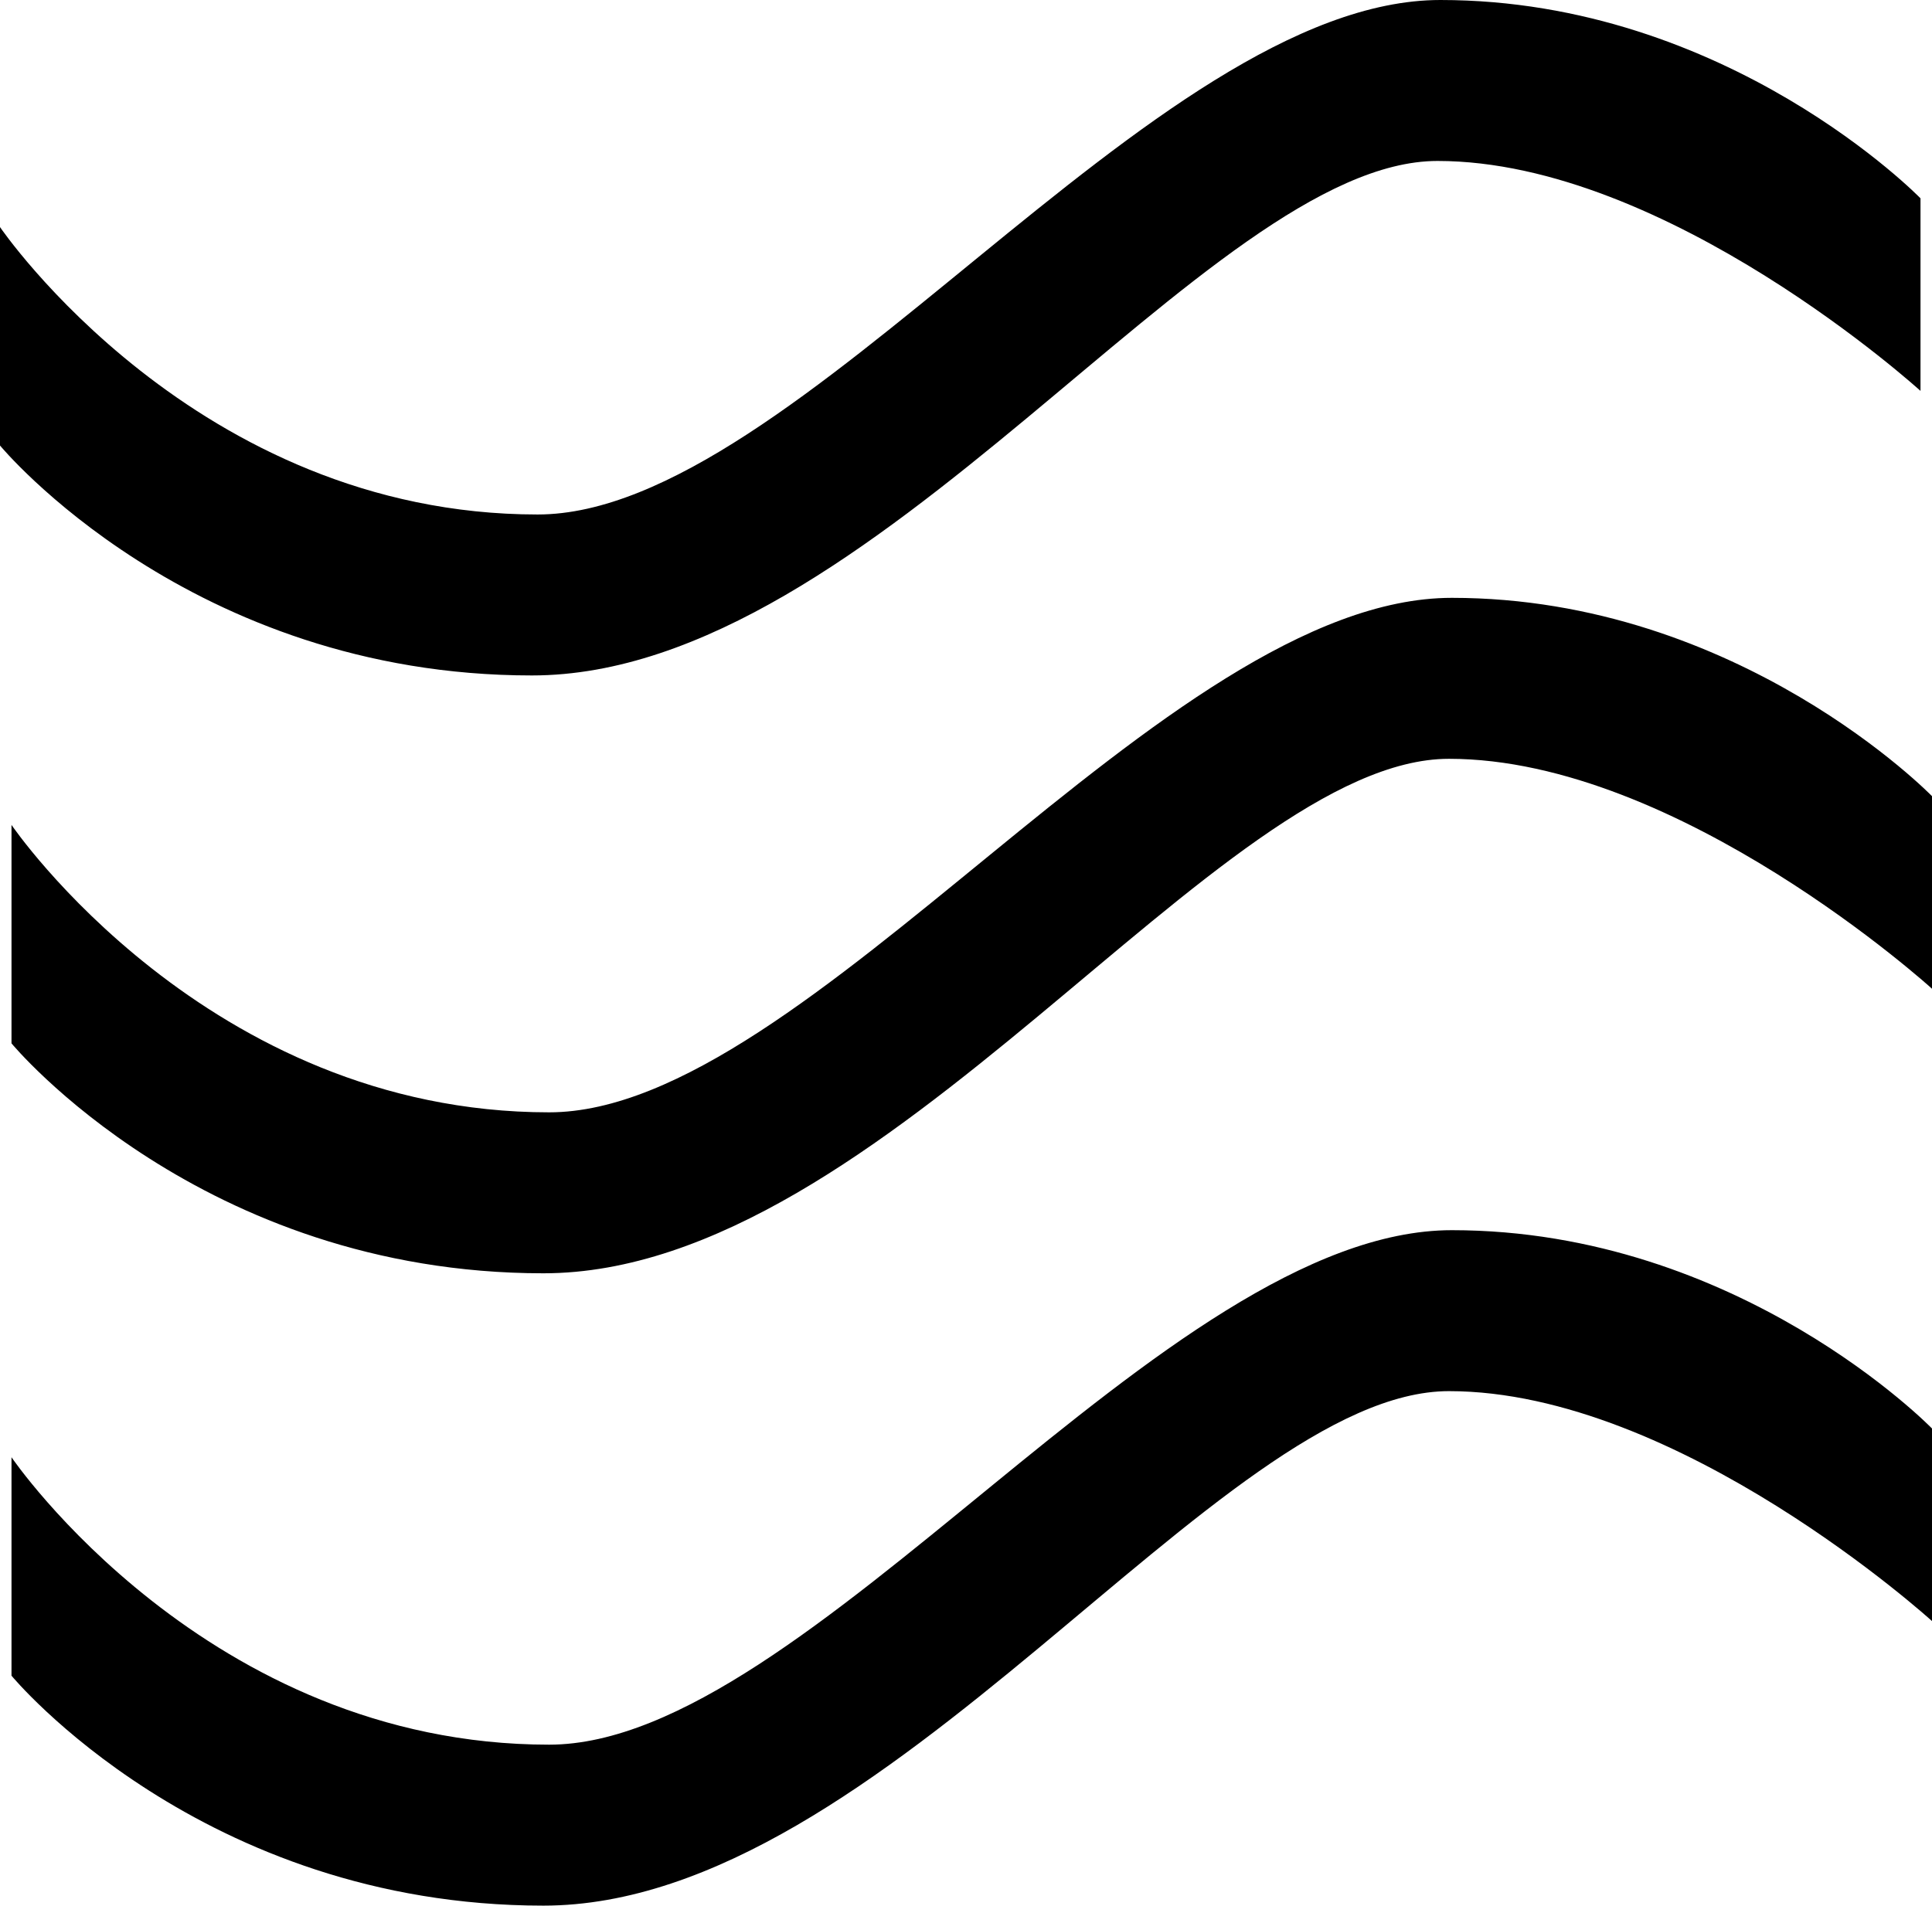
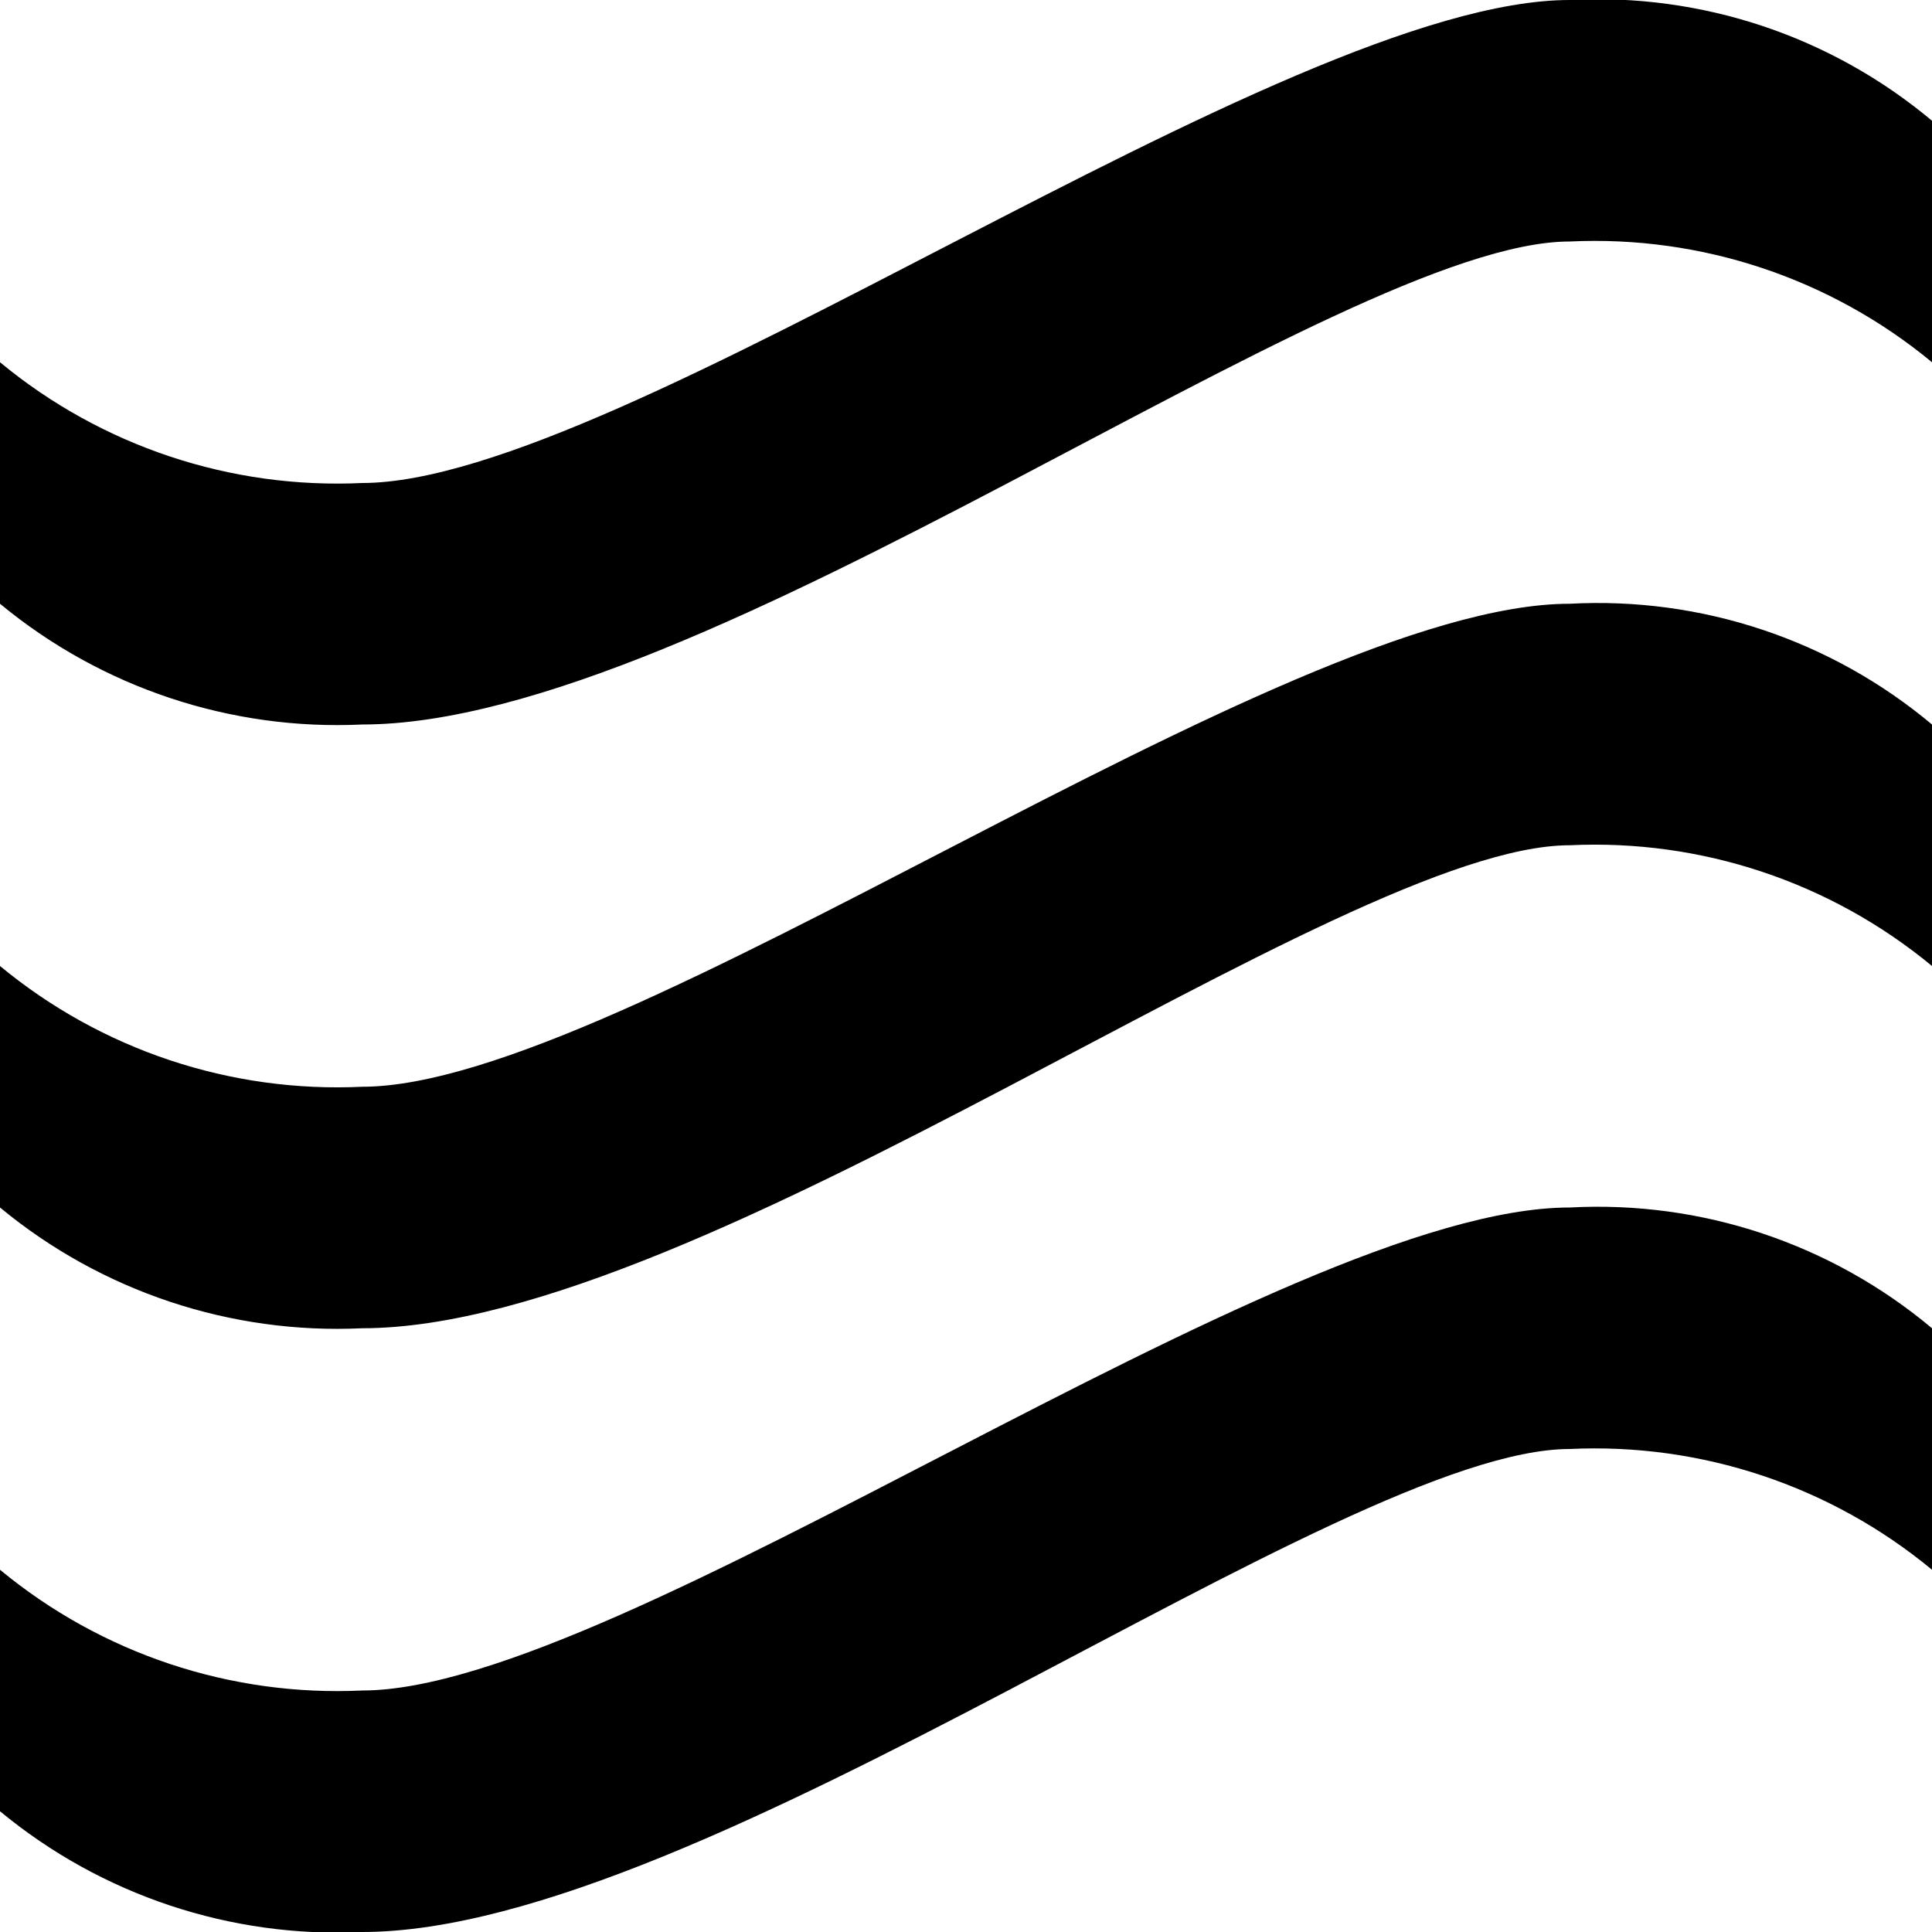
- <svg xmlns="http://www.w3.org/2000/svg" viewBox="0 0 672 663">
-   <path class="cls-1" d="M668 136s-88-80-168-80-196 179-315 179S0 155 0 155V79s68 100 187 100C277 179 401 0 501 0s167 69 167 69zm4 208s-88-80-168-80-196 179-315 179S4 363 4 363v-76s68 100 187 100c90 0 214-179 314-179s167 69 167 69zm0 220s-88-80-168-80-196 179-315 179S4 583 4 583v-76s68 100 187 100c90 0 214-179 314-179s167 69 167 69z" />
+ <svg xmlns="http://www.w3.org/2000/svg" viewBox="0 0 16 16">
+   <path d="M16,1V3a4.38,4.38,0,0,0-3-1C11.095,2,5.833,6,3,6A4.38,4.38,0,0,1,0,5V3A4.38,4.38,0,0,0,3,4c2.143,0,7.619-4,10-4A4.309,4.309,0,0,1,16,1Zm0,5V8a4.38,4.38,0,0,0-3-1c-1.905,0-7.167,4-10,4a4.38,4.38,0,0,1-3-1V8A4.38,4.38,0,0,0,3,9c2.143,0,7.619-4,10-4A4.309,4.309,0,0,1,16,6Zm0,5v2a4.38,4.38,0,0,0-3-1c-1.905,0-7.167,4-10,4a4.38,4.38,0,0,1-3-1V13a4.38,4.38,0,0,0,3,1c2.143,0,7.619-4,10-4A4.309,4.309,0,0,1,16,11Z" />
</svg>
